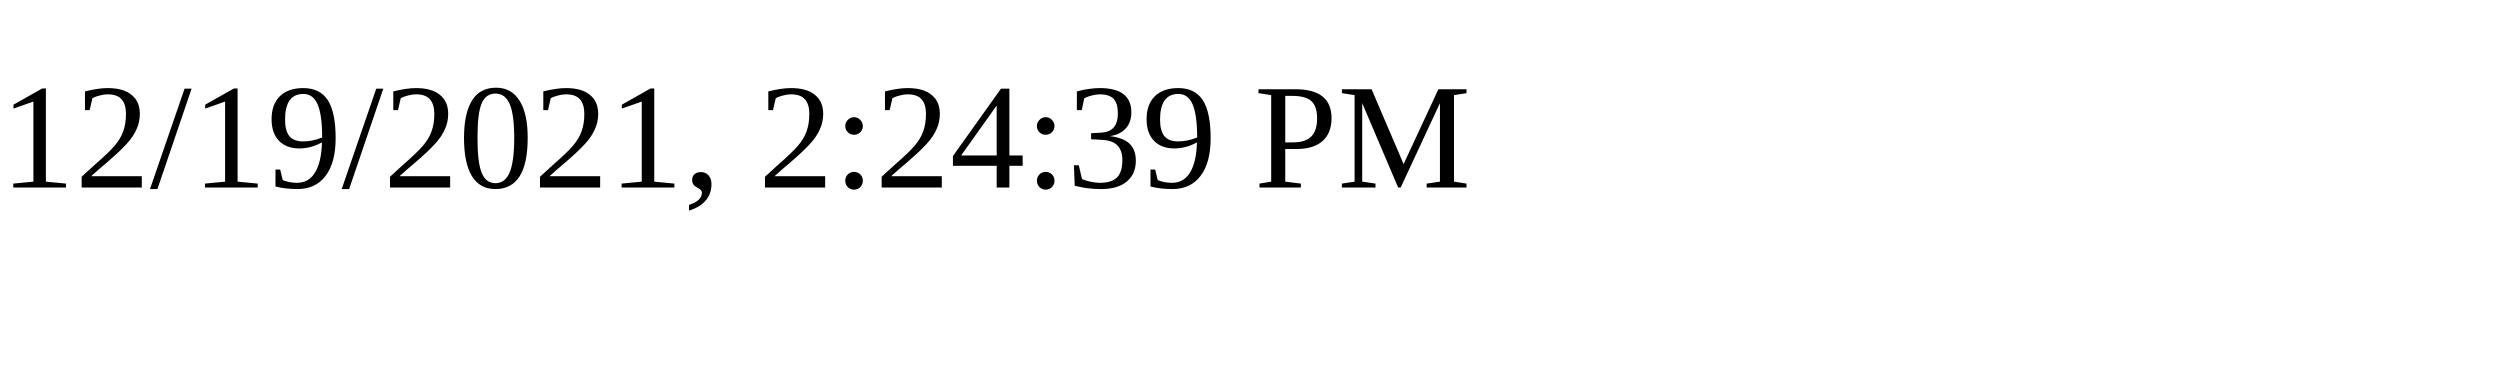
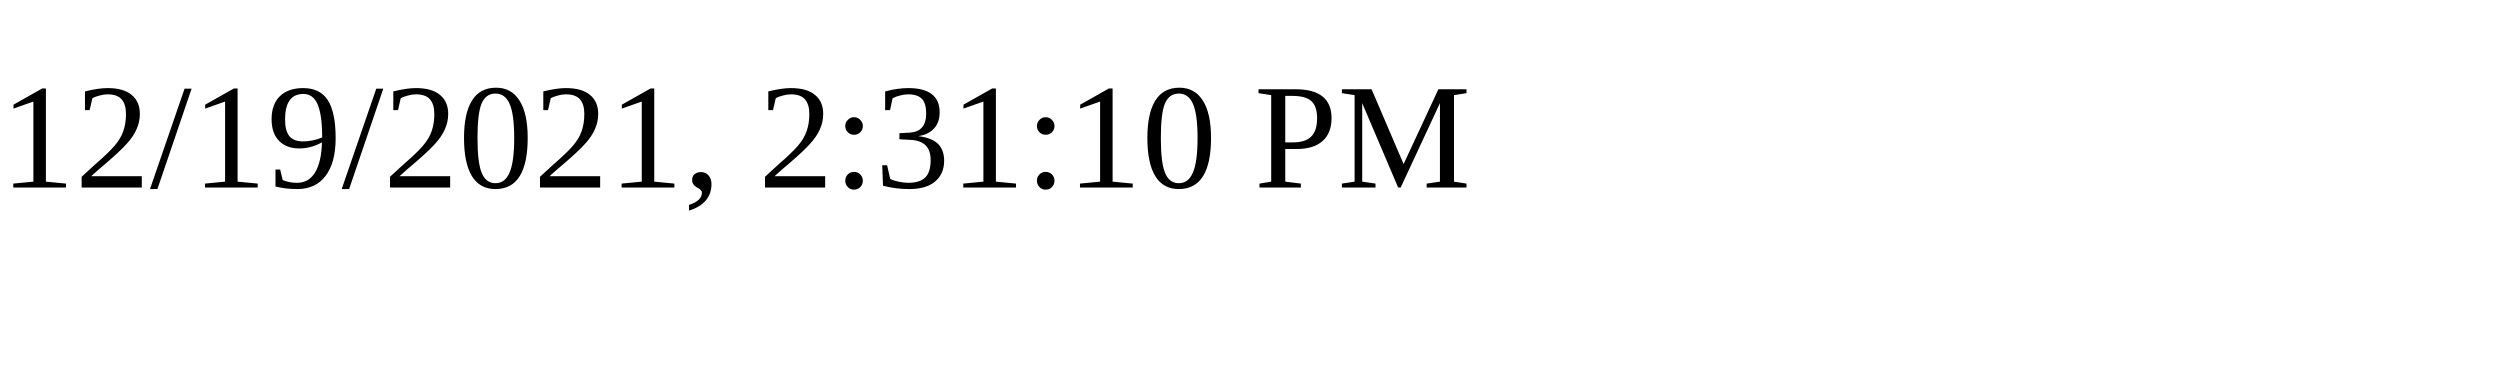
<svg xmlns="http://www.w3.org/2000/svg" height="30" width="200">
-   <text x="0" y="15">12/19/2021, 2:24:39 PM</text>
+   <text x="0" y="15">12/19/2021, 2:31:10 PM</text>
</svg>
